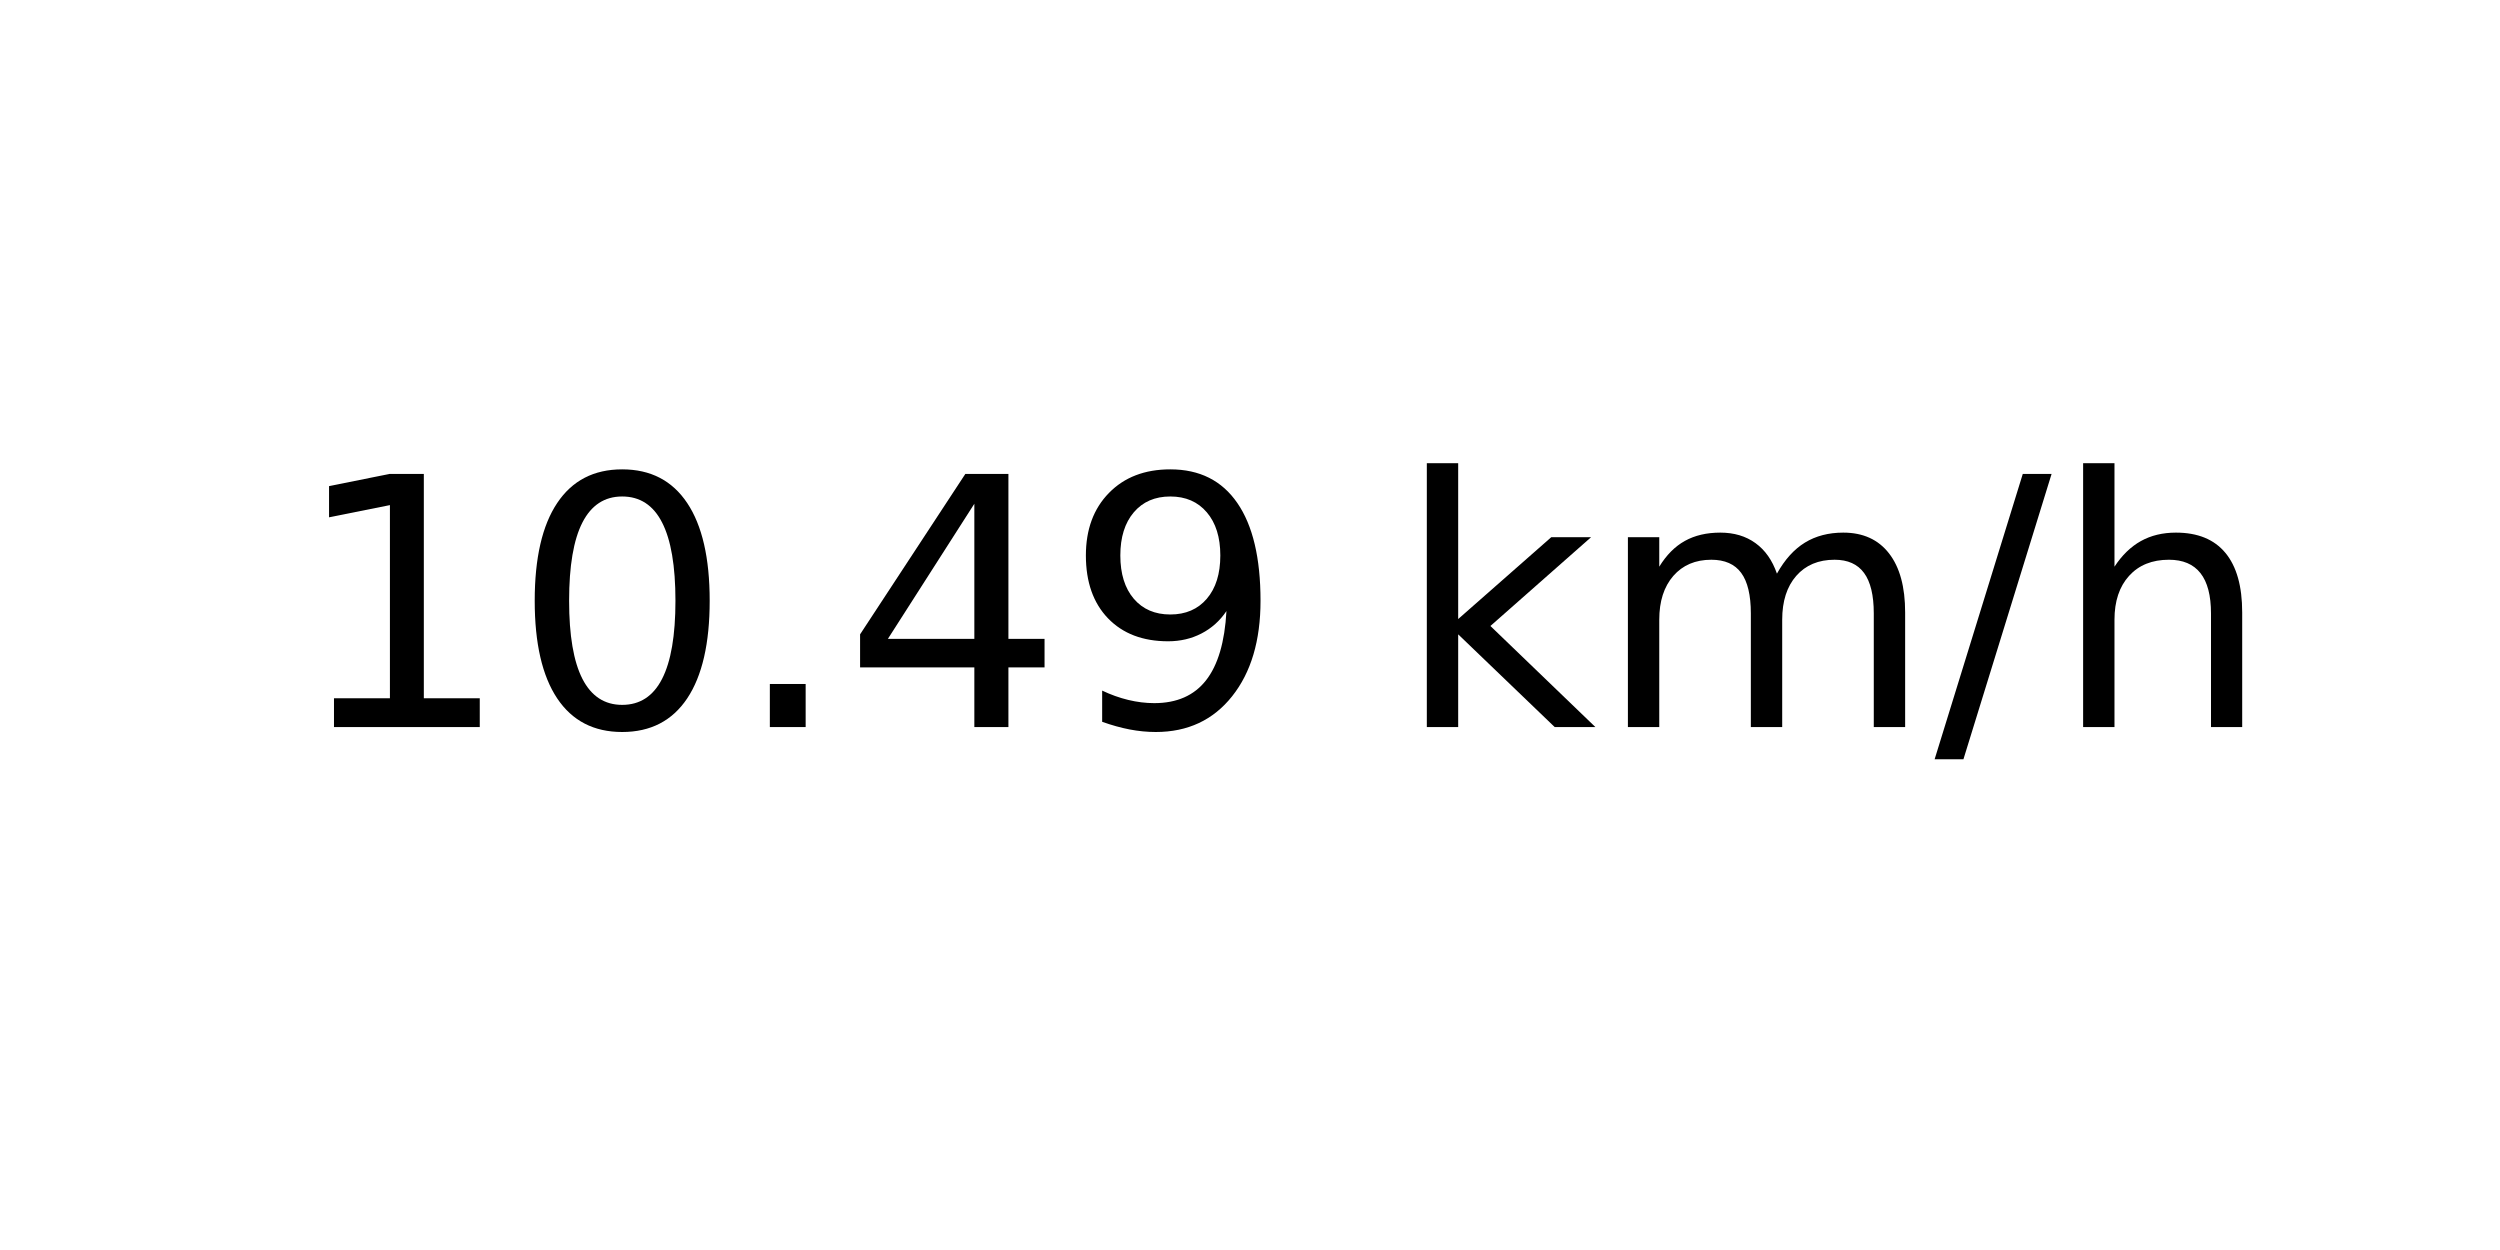
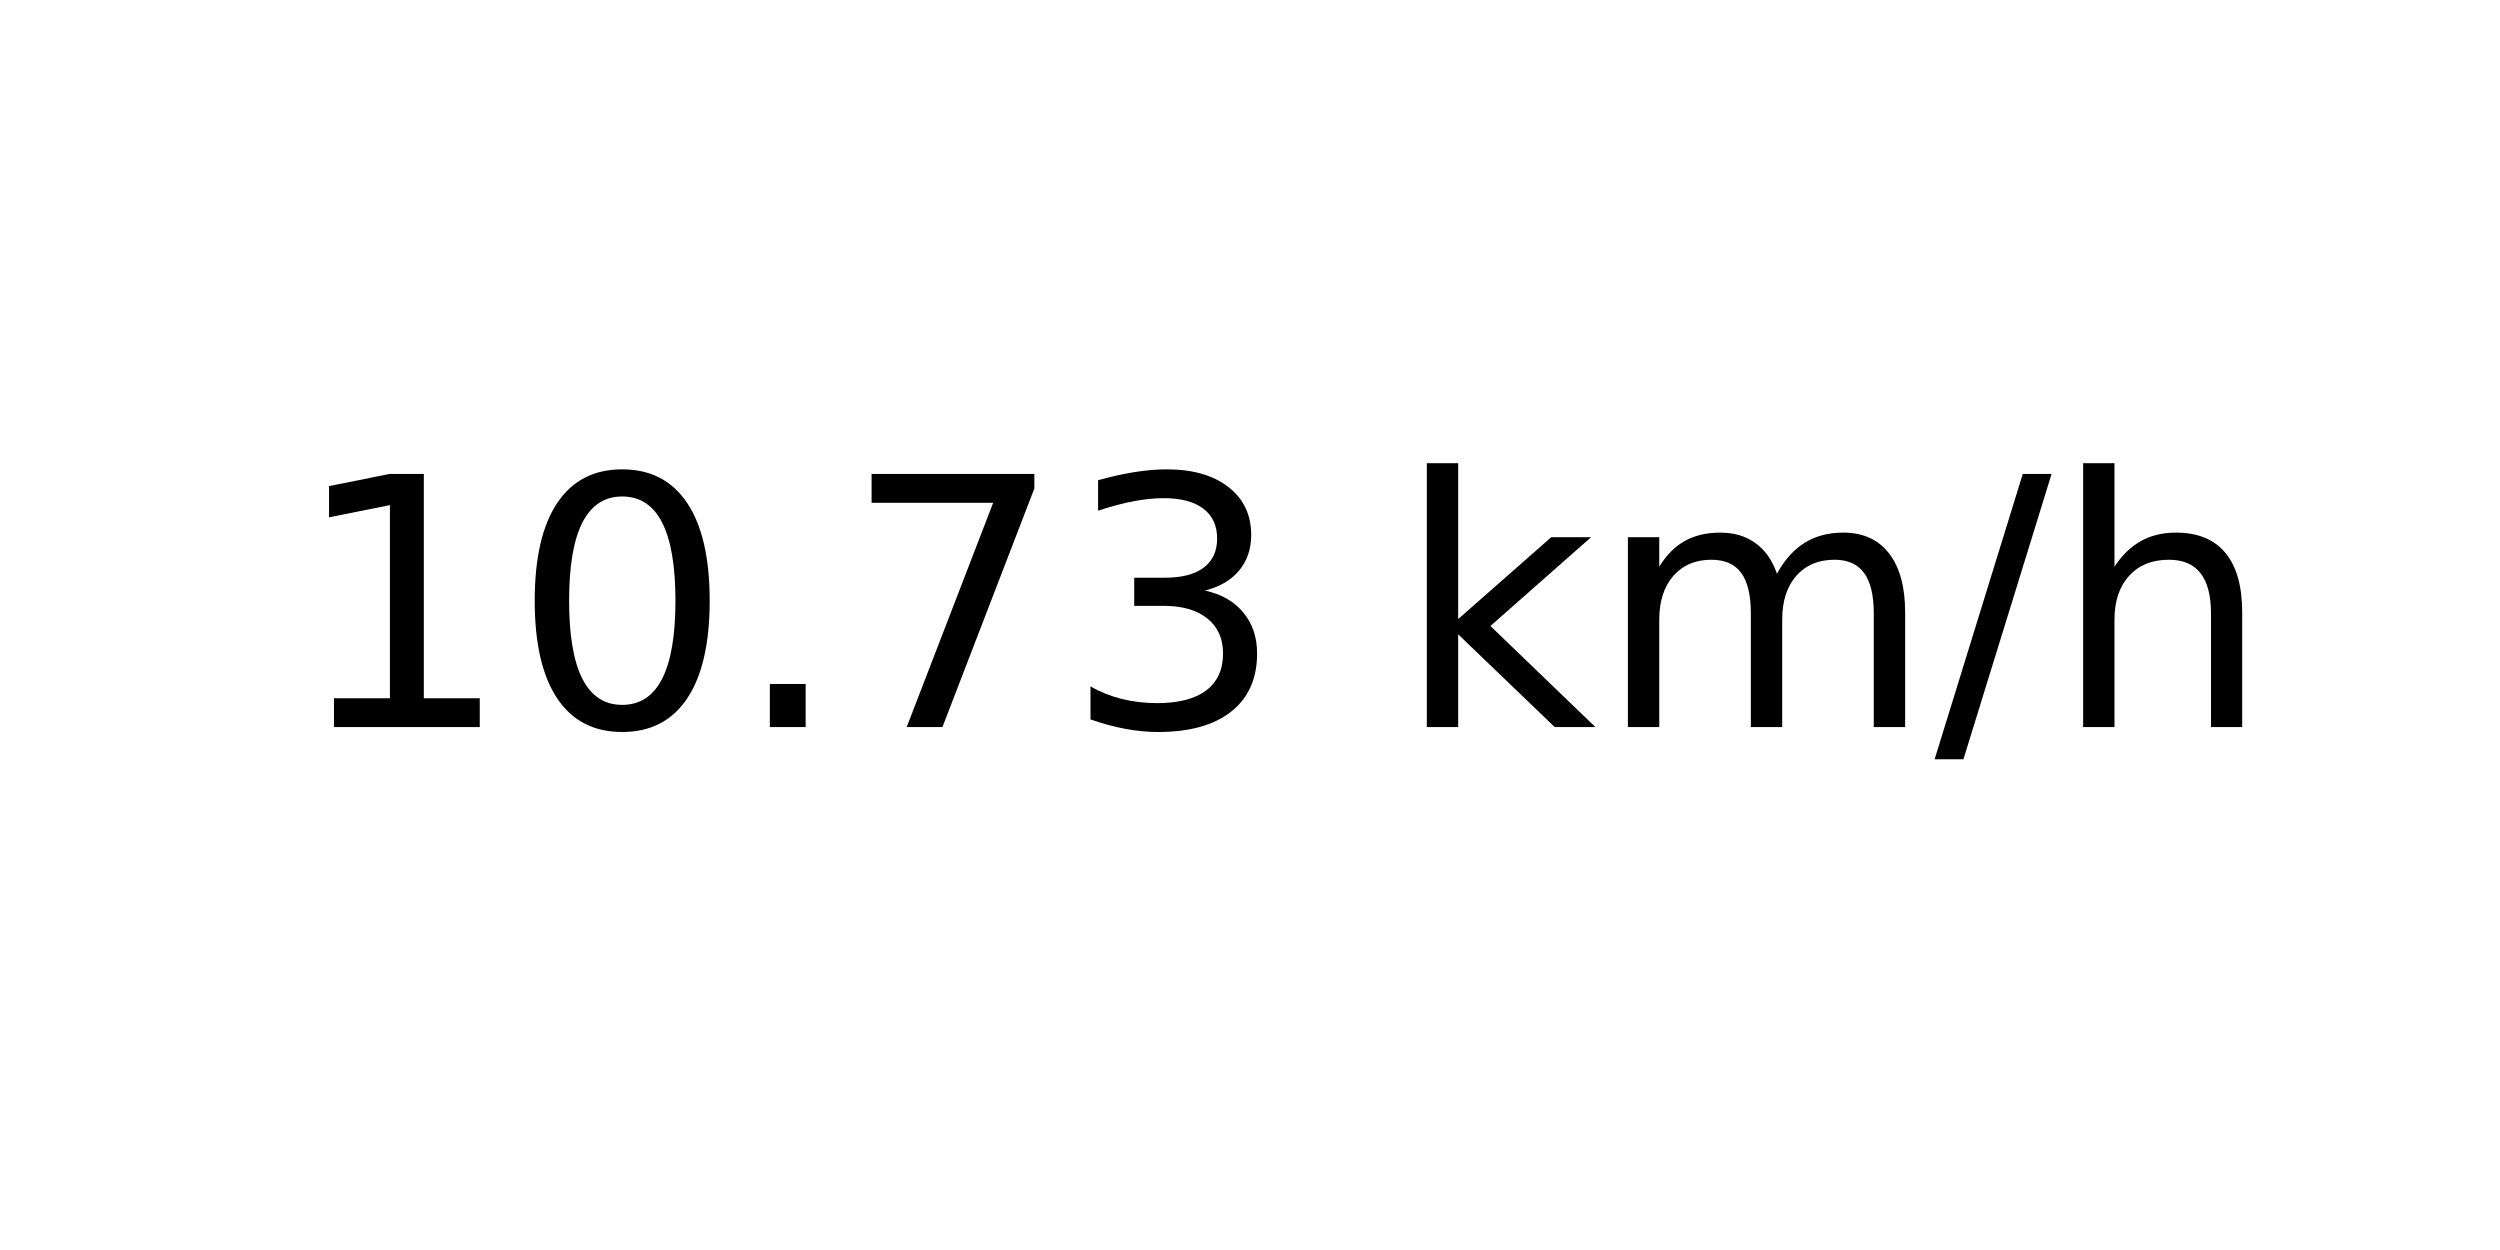
<svg xmlns="http://www.w3.org/2000/svg" xmlns:xlink="http://www.w3.org/1999/xlink" width="72pt" height="36pt" viewBox="0 0 72 36" version="1.1">
  <defs>
    <style type="text/css">*{stroke-linejoin: round; stroke-linecap: butt}</style>
  </defs>
  <g id="figure_1">
    <g id="axes_1">
      <g id="text_1">
        <g transform="translate(8.378125 20.93937) scale(0.1 -0.1)">
          <defs>
            <path id="DejaVuSans-31" d="M 794 531  L 1825 531  L 1825 4091  L 703 3866  L 703 4441  L 1819 4666  L 2450 4666  L 2450 531  L 3481 531  L 3481 0  L 794 0  L 794 531  z " transform="scale(0.015625)" />
            <path id="DejaVuSans-30" d="M 2034 4250  Q 1547 4250 1301 3770  Q 1056 3291 1056 2328  Q 1056 1369 1301 889  Q 1547 409 2034 409  Q 2525 409 2770 889  Q 3016 1369 3016 2328  Q 3016 3291 2770 3770  Q 2525 4250 2034 4250  z M 2034 4750  Q 2819 4750 3233 4129  Q 3647 3509 3647 2328  Q 3647 1150 3233 529  Q 2819 -91 2034 -91  Q 1250 -91 836 529  Q 422 1150 422 2328  Q 422 3509 836 4129  Q 1250 4750 2034 4750  z " transform="scale(0.015625)" />
            <path id="DejaVuSans-2e" d="M 684 794  L 1344 794  L 1344 0  L 684 0  L 684 794  z " transform="scale(0.015625)" />
-             <path id="DejaVuSans-34" d="M 2419 4116  L 825 1625  L 2419 1625  L 2419 4116  z M 2253 4666  L 3047 4666  L 3047 1625  L 3713 1625  L 3713 1100  L 3047 1100  L 3047 0  L 2419 0  L 2419 1100  L 313 1100  L 313 1709  L 2253 4666  z " transform="scale(0.015625)" />
-             <path id="DejaVuSans-39" d="M 703 97  L 703 672  Q 941 559 1184 500  Q 1428 441 1663 441  Q 2288 441 2617 861  Q 2947 1281 2994 2138  Q 2813 1869 2534 1725  Q 2256 1581 1919 1581  Q 1219 1581 811 2004  Q 403 2428 403 3163  Q 403 3881 828 4315  Q 1253 4750 1959 4750  Q 2769 4750 3195 4129  Q 3622 3509 3622 2328  Q 3622 1225 3098 567  Q 2575 -91 1691 -91  Q 1453 -91 1209 -44  Q 966 3 703 97  z M 1959 2075  Q 2384 2075 2632 2365  Q 2881 2656 2881 3163  Q 2881 3666 2632 3958  Q 2384 4250 1959 4250  Q 1534 4250 1286 3958  Q 1038 3666 1038 3163  Q 1038 2656 1286 2365  Q 1534 2075 1959 2075  z " transform="scale(0.015625)" />
+             <path id="DejaVuSans-37" d="M 525 4666  L 3525 4666  L 3525 4397  L 1831 0  L 1172 0  L 2766 4134  L 525 4134  L 525 4666  z " transform="scale(0.015625)" />
+             <path id="DejaVuSans-33" d="M 2597 2516  Q 3050 2419 3304 2112  Q 3559 1806 3559 1356  Q 3559 666 3084 287  Q 2609 -91 1734 -91  Q 1441 -91 1130 -33  Q 819 25 488 141  L 488 750  Q 750 597 1062 519  Q 1375 441 1716 441  Q 2309 441 2620 675  Q 2931 909 2931 1356  Q 2931 1769 2642 2001  Q 2353 2234 1838 2234  L 1294 2234  L 1294 2753  L 1863 2753  Q 2328 2753 2575 2939  Q 2822 3125 2822 3475  Q 2822 3834 2567 4026  Q 2313 4219 1838 4219  Q 1578 4219 1281 4162  Q 984 4106 628 3988  L 628 4550  Q 988 4650 1302 4700  Q 1616 4750 1894 4750  Q 2613 4750 3031 4423  Q 3450 4097 3450 3541  Q 3450 3153 3228 2886  Q 3006 2619 2597 2516  z " transform="scale(0.015625)" />
            <path id="DejaVuSans-20" transform="scale(0.015625)" />
            <path id="DejaVuSans-6b" d="M 581 4863  L 1159 4863  L 1159 1991  L 2875 3500  L 3609 3500  L 1753 1863  L 3688 0  L 2938 0  L 1159 1709  L 1159 0  L 581 0  L 581 4863  z " transform="scale(0.015625)" />
            <path id="DejaVuSans-6d" d="M 3328 2828  Q 3544 3216 3844 3400  Q 4144 3584 4550 3584  Q 5097 3584 5394 3201  Q 5691 2819 5691 2113  L 5691 0  L 5113 0  L 5113 2094  Q 5113 2597 4934 2840  Q 4756 3084 4391 3084  Q 3944 3084 3684 2787  Q 3425 2491 3425 1978  L 3425 0  L 2847 0  L 2847 2094  Q 2847 2600 2669 2842  Q 2491 3084 2119 3084  Q 1678 3084 1418 2786  Q 1159 2488 1159 1978  L 1159 0  L 581 0  L 581 3500  L 1159 3500  L 1159 2956  Q 1356 3278 1631 3431  Q 1906 3584 2284 3584  Q 2666 3584 2933 3390  Q 3200 3197 3328 2828  z " transform="scale(0.015625)" />
            <path id="DejaVuSans-2f" d="M 1625 4666  L 2156 4666  L 531 -594  L 0 -594  L 1625 4666  z " transform="scale(0.015625)" />
            <path id="DejaVuSans-68" d="M 3513 2113  L 3513 0  L 2938 0  L 2938 2094  Q 2938 2591 2744 2837  Q 2550 3084 2163 3084  Q 1697 3084 1428 2787  Q 1159 2491 1159 1978  L 1159 0  L 581 0  L 581 4863  L 1159 4863  L 1159 2956  Q 1366 3272 1645 3428  Q 1925 3584 2291 3584  Q 2894 3584 3203 3211  Q 3513 2838 3513 2113  z " transform="scale(0.015625)" />
          </defs>
          <use xlink:href="#DejaVuSans-31" />
          <use xlink:href="#DejaVuSans-30" x="63.623" />
          <use xlink:href="#DejaVuSans-2e" x="127.246" />
-           <use xlink:href="#DejaVuSans-34" x="159.033" />
-           <use xlink:href="#DejaVuSans-39" x="222.656" />
+           <use xlink:href="#DejaVuSans-37" x="159.033" />
+           <use xlink:href="#DejaVuSans-33" x="222.656" />
          <use xlink:href="#DejaVuSans-20" x="286.279" />
          <use xlink:href="#DejaVuSans-6b" x="318.066" />
          <use xlink:href="#DejaVuSans-6d" x="375.977" />
          <use xlink:href="#DejaVuSans-2f" x="473.389" />
          <use xlink:href="#DejaVuSans-68" x="507.08" />
        </g>
      </g>
    </g>
  </g>
</svg>
